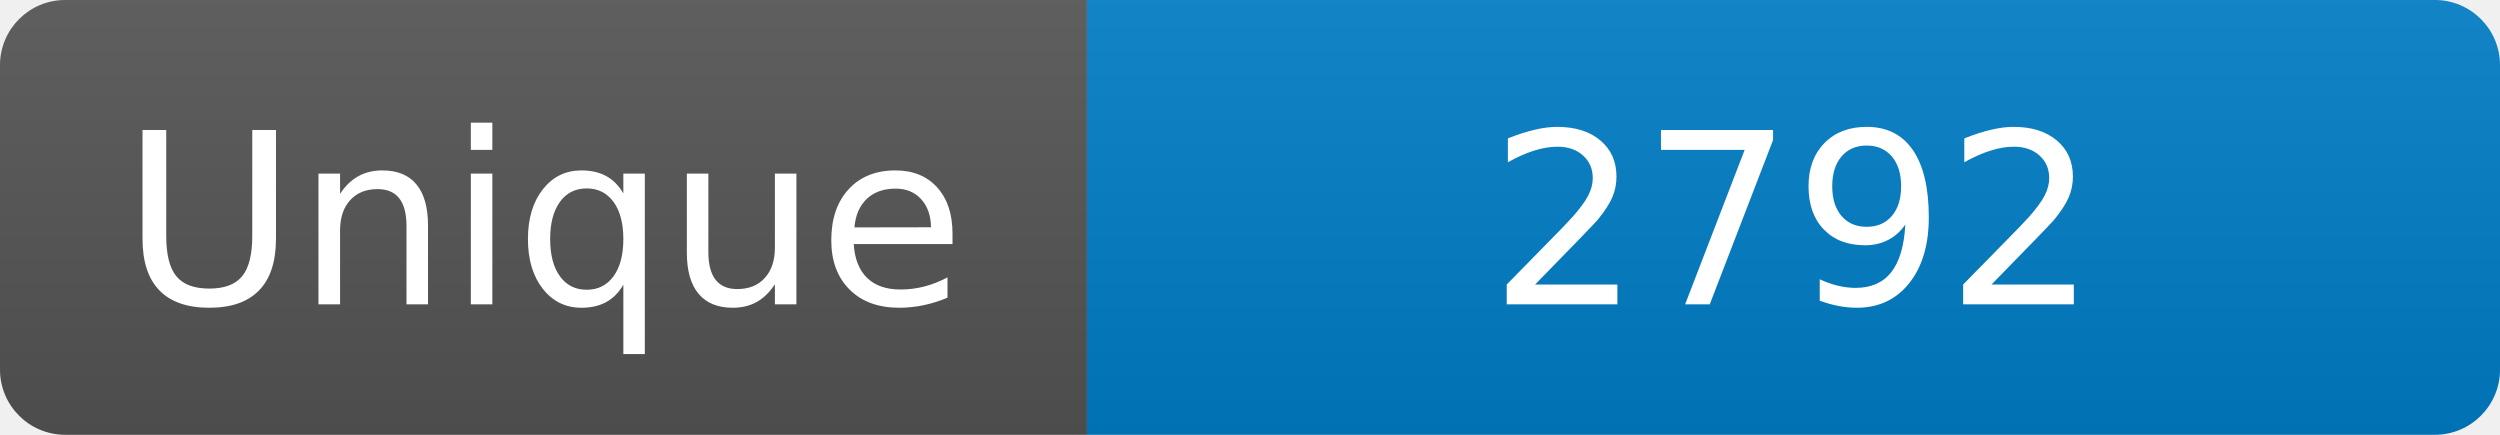
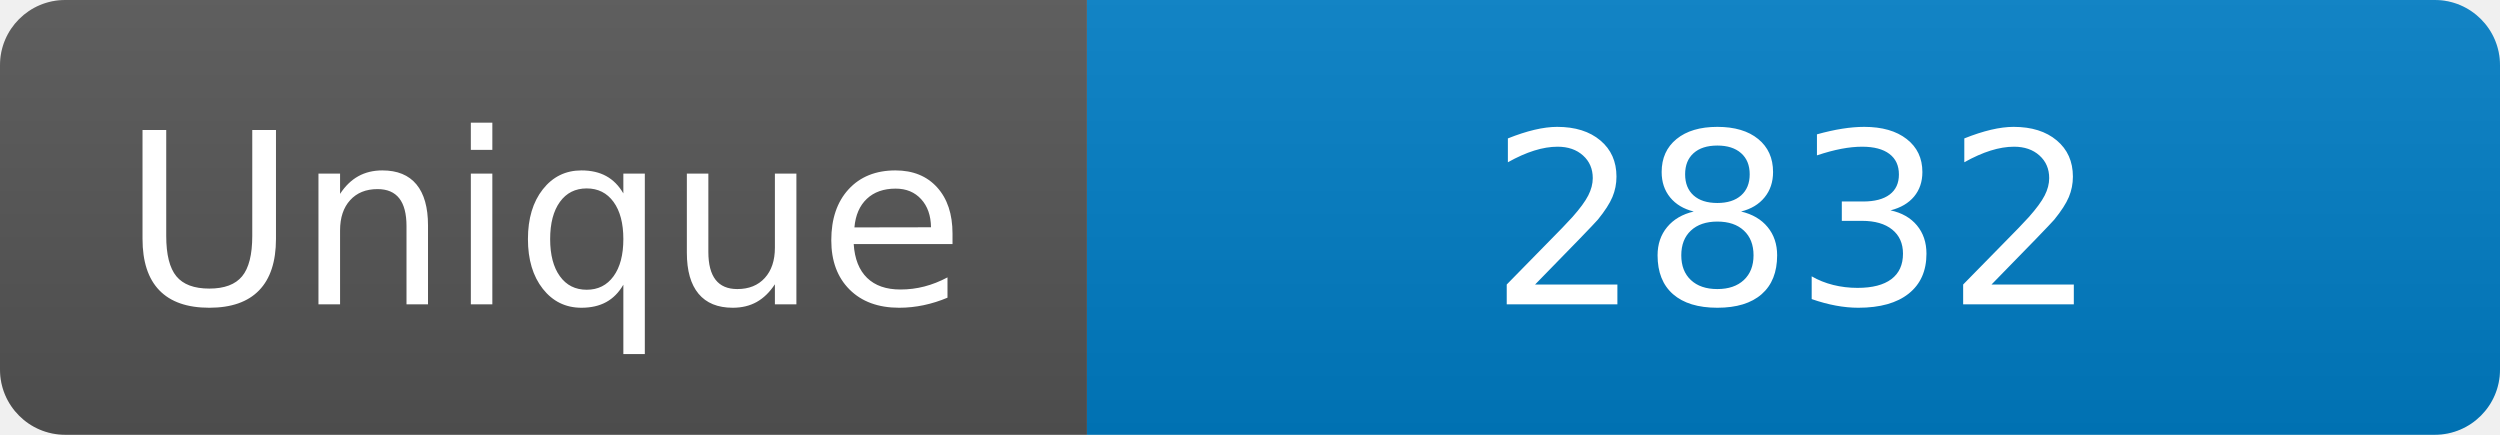
<svg xmlns="http://www.w3.org/2000/svg" width="115" height="20" role="img" aria-label="Maintained?: yes">
  <linearGradient id="s" x2="0" y2="100%">
    <stop offset="0" stop-color="#bbb" stop-opacity=".1" />
    <stop offset="1" stop-opacity=".1" />
  </linearGradient>
  <clipPath id="r">
    <rect width="115" height="20" rx="3" fill="#fff" />
  </clipPath>
  <g clip-path="url(#r)">
    <rect width="50" height="20" fill="#555" />
    <rect x="50" width="160" height="20" fill="#007ec6" />
    <rect width="115" height="20" fill="url(#s)" />
  </g>
  <g fill="#fff" text-anchor="middle" font-family="Verdana,Geneva,DejaVu Sans,sans-serif" font-size="110">
    <text x="250" y="140" transform="scale(.1)" fill="#fff">Unique</text>
-     <text x="825" y="140" transform="scale(.1)" fill="#fff">2792</text>
+     <text x="825" y="140" transform="scale(.1)" fill="#fff">2832</text>
  </g>
</svg>
